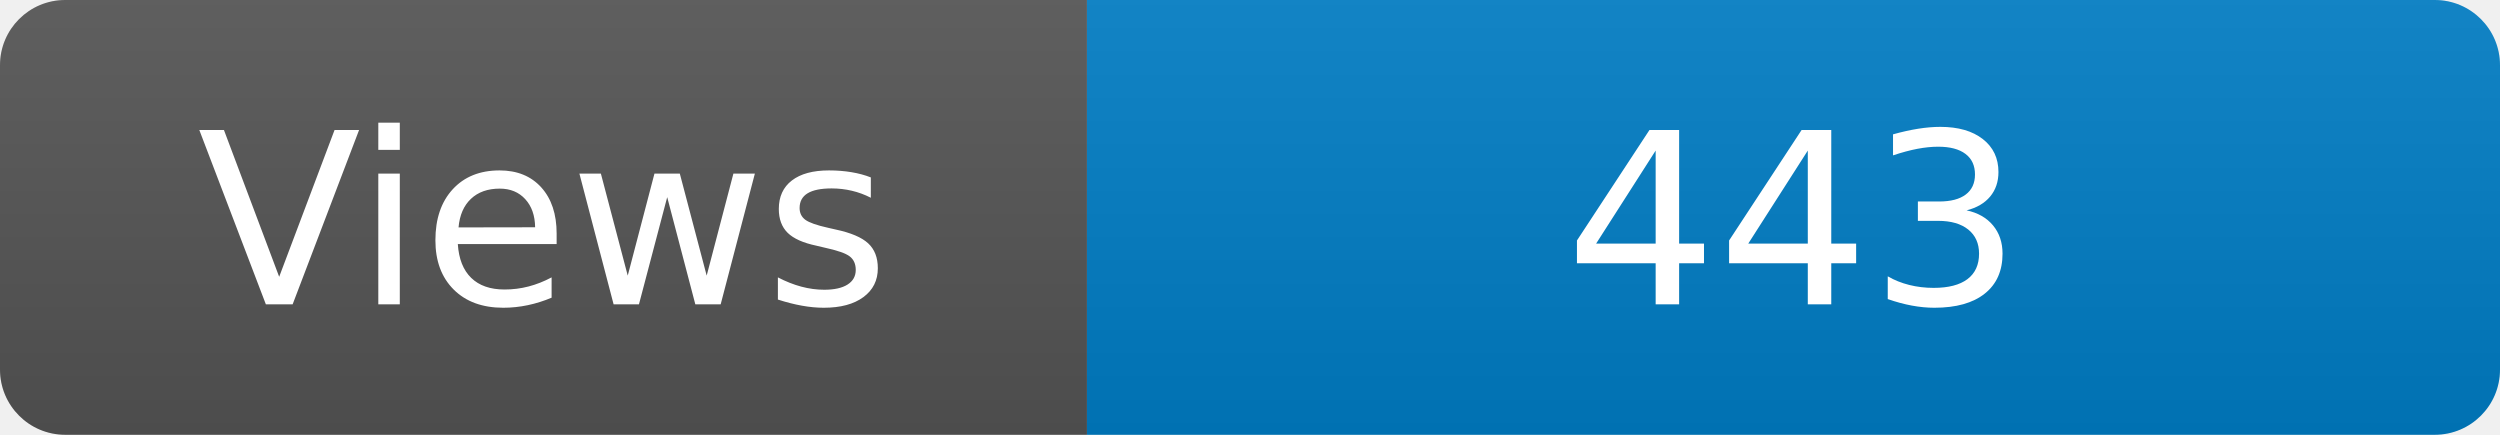
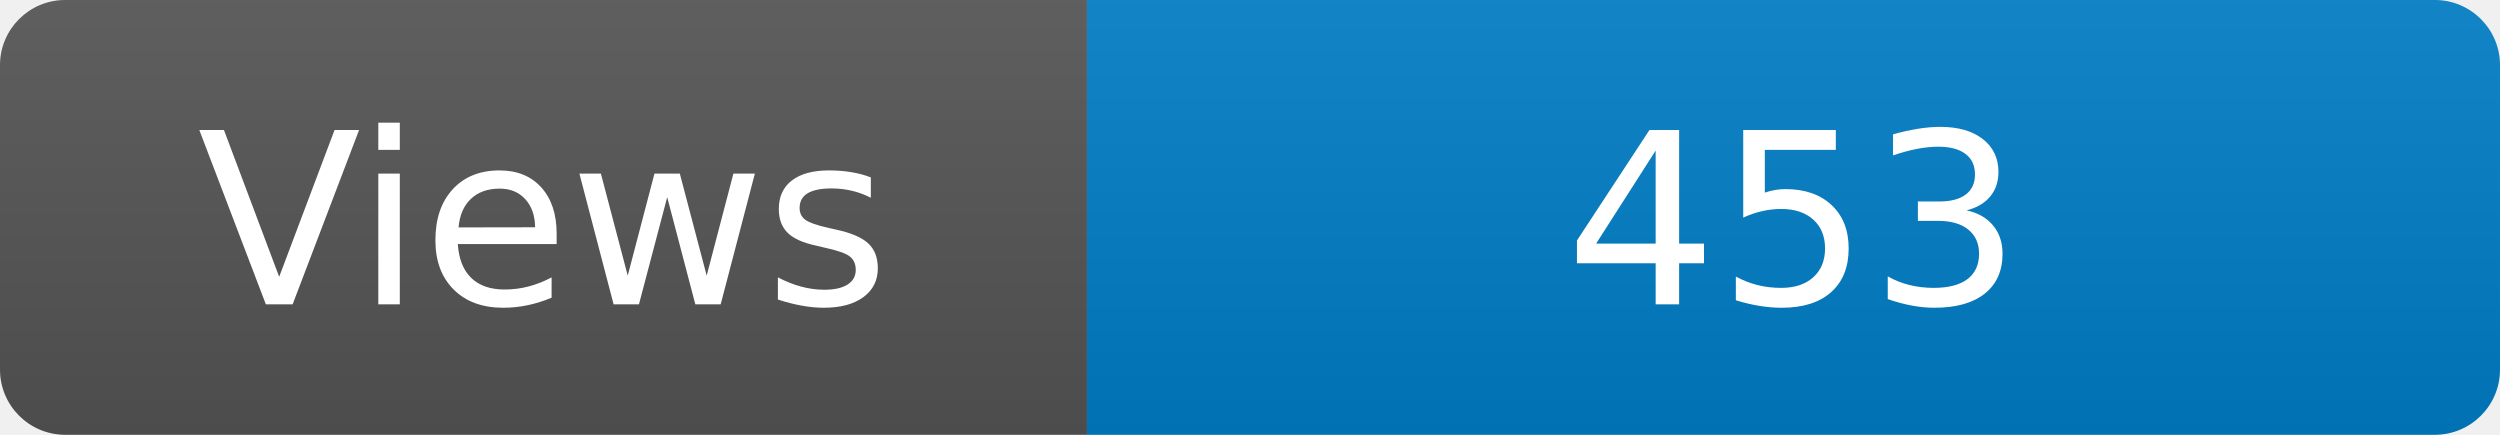
<svg xmlns="http://www.w3.org/2000/svg" width="115" height="20" role="img" aria-label="Maintained?: yes">
  <linearGradient id="s" x2="0" y2="100%">
    <stop offset="0" stop-color="#bbb" stop-opacity=".1" />
    <stop offset="1" stop-opacity=".1" />
  </linearGradient>
  <clipPath id="r">
    <rect width="115" height="20" rx="3" fill="#fff" />
  </clipPath>
  <g clip-path="url(#r)">
    <rect width="50" height="20" fill="#555" />
    <rect x="50" width="160" height="20" fill="#007ec6" />
    <rect width="115" height="20" fill="url(#s)" />
  </g>
  <g fill="#fff" text-anchor="middle" font-family="Verdana,Geneva,DejaVu Sans,sans-serif" font-size="110">
    <text x="250" y="140" transform="scale(.1)" fill="#fff">Views</text>
-     <text x="825" y="140" transform="scale(.1)" fill="#fff">443</text>
+     <text x="825" y="140" transform="scale(.1)" fill="#fff">453</text>
  </g>
</svg>
